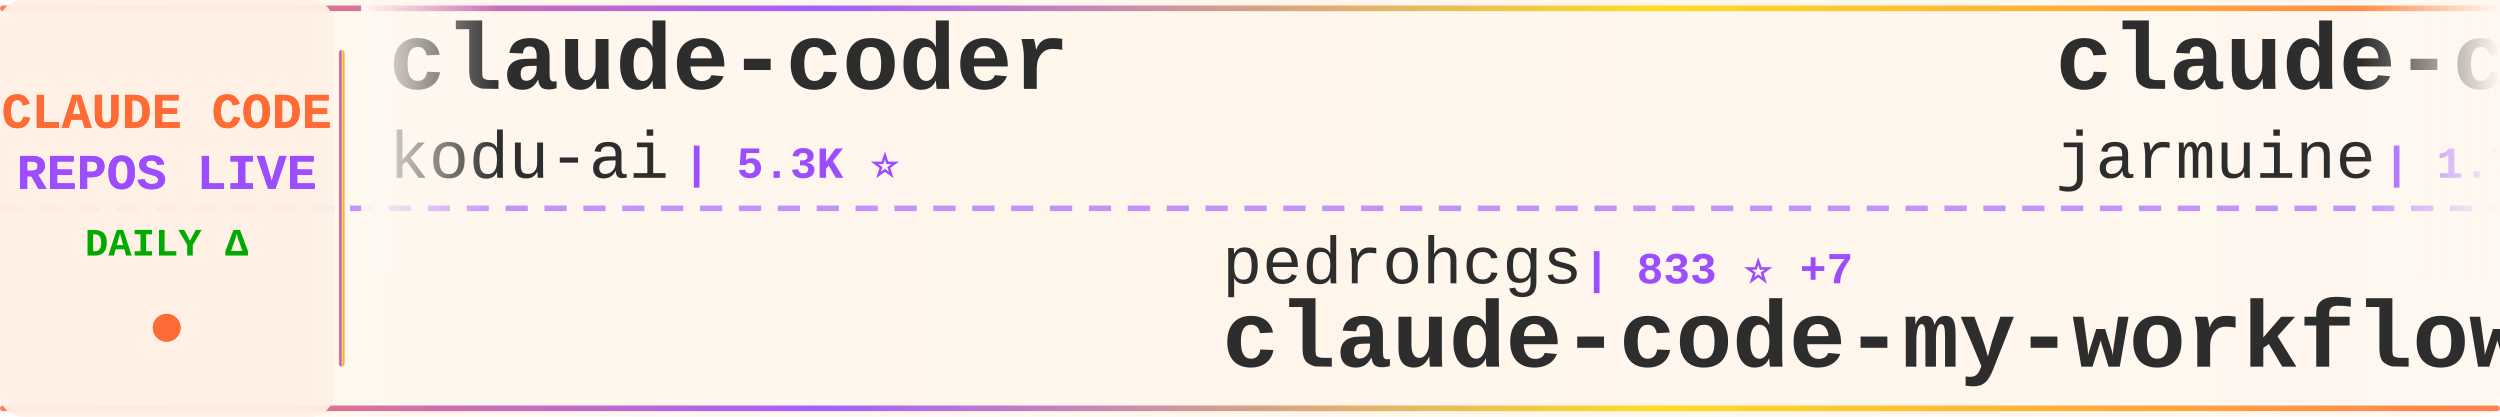
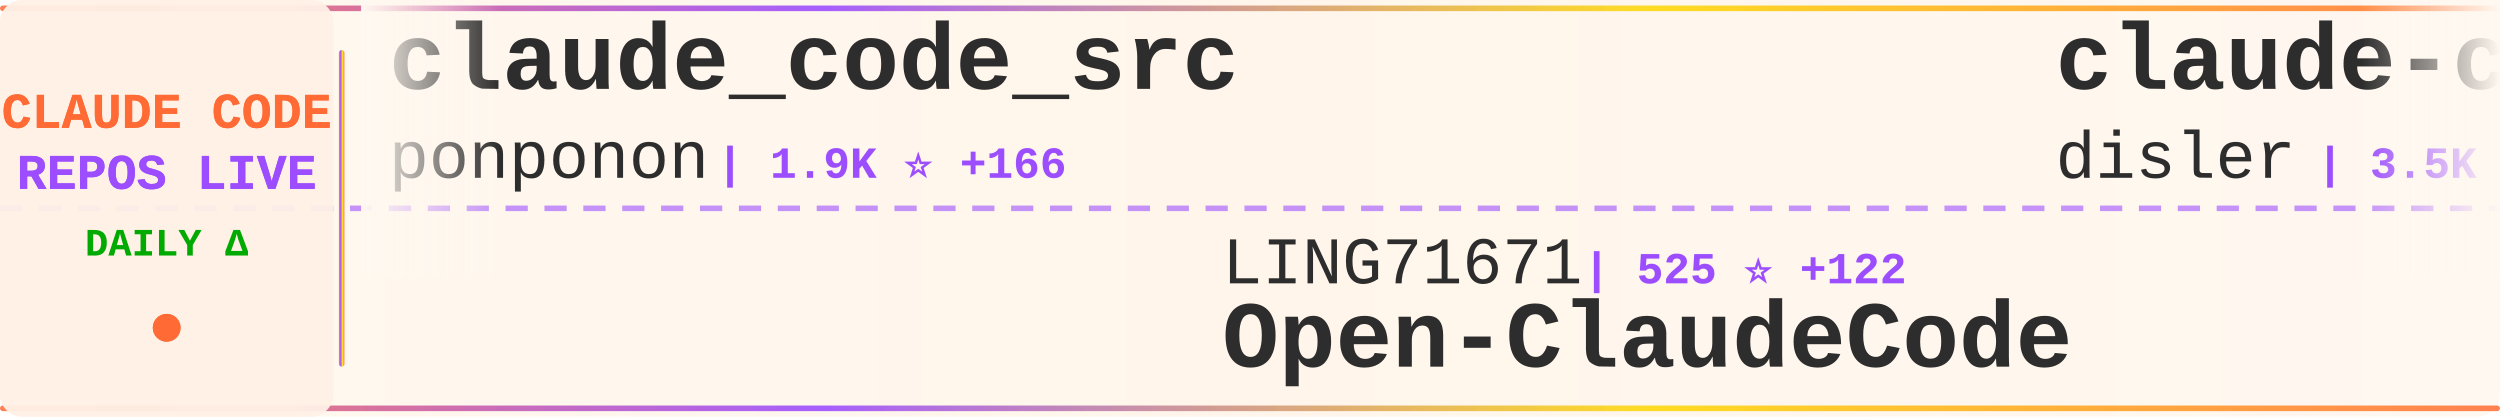
<svg xmlns="http://www.w3.org/2000/svg" width="900" height="150">
  <defs>
    <linearGradient id="tickerBg" x1="0%" y1="0%" x2="100%" y2="0%">
      <stop offset="0%" style="stop-color:#fff8f0;stop-opacity:0.98" />
      <stop offset="50%" style="stop-color:#fff5eb;stop-opacity:1" />
      <stop offset="100%" style="stop-color:#fff8f0;stop-opacity:0.98" />
    </linearGradient>
    <linearGradient id="borderGrad" x1="0%" y1="0%" x2="100%" y2="0%">
      <stop offset="0%" style="stop-color:#FF6B35;stop-opacity:0.85">
        <animate attributeName="stop-opacity" values="0.85;1;0.85" dur="2s" repeatCount="indefinite" />
      </stop>
      <stop offset="33%" style="stop-color:#9C4EFF;stop-opacity:0.9">
        <animate attributeName="stop-opacity" values="0.9;1;0.9" dur="2.2s" repeatCount="indefinite" />
      </stop>
      <stop offset="66%" style="stop-color:#FFD700;stop-opacity:0.85">
        <animate attributeName="stop-opacity" values="0.85;1;0.85" dur="1.8s" repeatCount="indefinite" />
      </stop>
      <stop offset="100%" style="stop-color:#FF6B35;stop-opacity:0.85">
        <animate attributeName="stop-opacity" values="0.85;1;0.85" dur="2s" repeatCount="indefinite" />
      </stop>
    </linearGradient>
    <filter id="textGlow">
      <feGaussianBlur stdDeviation="0.15" result="coloredBlur" />
      <feMerge>
        <feMergeNode in="coloredBlur" />
        <feMergeNode in="SourceGraphic" />
      </feMerge>
    </filter>
    <filter id="metricGlow">
      <feGaussianBlur stdDeviation="0.2" result="coloredBlur" />
      <feMerge>
        <feMergeNode in="coloredBlur" />
        <feMergeNode in="SourceGraphic" />
      </feMerge>
    </filter>
    <linearGradient id="leftFade" x1="0%" y1="0%" x2="100%" y2="0%">
      <stop offset="0%" style="stop-color:#fff8f0;stop-opacity:1" />
      <stop offset="100%" style="stop-color:#fff8f0;stop-opacity:0" />
    </linearGradient>
    <linearGradient id="rightFade" x1="0%" y1="0%" x2="100%" y2="0%">
      <stop offset="0%" style="stop-color:#fff8f0;stop-opacity:0" />
      <stop offset="100%" style="stop-color:#fff8f0;stop-opacity:1" />
    </linearGradient>
  </defs>
  <rect width="900" height="150" fill="url(#tickerBg)" rx="8" />
  <rect x="0" y="2" width="900" height="2" fill="url(#borderGrad)" rx="1" />
  <rect x="0" y="146" width="900" height="2" fill="url(#borderGrad)" rx="1" />
  <line x1="0" y1="75" x2="900" y2="75" stroke="#9C4EFF" stroke-width="2" stroke-dasharray="8 6" opacity="0.6" />
  <rect x="0" y="0" width="120" height="150" fill="#fff0e6" opacity="0.95" rx="8" />
  <text x="60" y="46" font-family="'Courier New', monospace" font-size="18" font-weight="bold" fill="#FF6B35" text-anchor="middle" filter="url(#textGlow)">
    CLAUDE CODE
  </text>
  <text x="60" y="68" font-family="'Courier New', monospace" font-size="18" font-weight="bold" fill="#9C4EFF" text-anchor="middle" filter="url(#textGlow)">
    REPOS LIVE
  </text>
  <text x="60" y="92" font-family="'Courier New', monospace" font-size="14" font-weight="bold" fill="#00aa00" text-anchor="middle">
    DAILY Δ
  </text>
  <circle cx="60" cy="118" r="5" fill="#FF6B35" filter="url(#metricGlow)">
    <animate attributeName="r" values="4;6;4" dur="1.5s" repeatCount="indefinite" />
    <animate attributeName="opacity" values="0.6;1;0.6" dur="1.5s" repeatCount="indefinite" />
  </circle>
  <rect x="122" y="18" width="2" height="114" fill="url(#borderGrad)" rx="1" />
  <clipPath id="tickerClip">
    <rect x="130" y="0" width="770" height="150" />
  </clipPath>
  <g clip-path="url(#tickerClip)">
    <g id="tickerItems">
      <animateTransform attributeName="transform" attributeType="XML" type="translate" from="0 0" to="-3000 0" dur="54s" repeatCount="indefinite" />
      <g transform="translate(0, 0)">
-         <text x="140" y="32" font-family="'Courier New', monospace" font-size="34" font-weight="bold" fill="#2d2d2d">claude-coder</text>
-         <text x="140" y="64" font-family="'Courier New', monospace" font-size="24" font-weight="normal" fill="#2d2d2d" opacity="1.0">kodu-ai</text>
-         <text x="246" y="64" font-family="'Courier New', monospace" font-size="16" font-weight="bold" fill="#9C4EFF"> | 5.3K ⭐</text>
+         <text x="140" y="32" font-family="'Courier New', monospace" font-size="34" font-weight="bold" fill="#2d2d2d">claude_code_src</text>
+         <text x="140" y="64" font-family="'Courier New', monospace" font-size="24" font-weight="normal" fill="#2d2d2d" opacity="1.0">ponponon</text>
+         <text x="258" y="64" font-family="'Courier New', monospace" font-size="16" font-weight="bold" fill="#9C4EFF"> | 1.9K ⭐ +166</text>
      </g>
      <g transform="translate(300, 0)">
-         <text x="140" y="102" font-family="'Courier New', monospace" font-size="24" font-weight="normal" fill="#2d2d2d" opacity="1.0">pedrohcgs</text>
-         <text x="270" y="102" font-family="'Courier New', monospace" font-size="16" font-weight="bold" fill="#9C4EFF"> | 833 ⭐ +7</text>
-         <text x="140" y="132" font-family="'Courier New', monospace" font-size="34" font-weight="bold" fill="#2d2d2d">claude-code-my-workflow</text>
+         <text x="140" y="102" font-family="'Courier New', monospace" font-size="24" font-weight="normal" fill="#2d2d2d" opacity="1.0">LING71671</text>
+         <text x="270" y="102" font-family="'Courier New', monospace" font-size="16" font-weight="bold" fill="#9C4EFF"> | 525 ⭐ +122</text>
+         <text x="140" y="132" font-family="'Courier New', monospace" font-size="34" font-weight="bold" fill="#2d2d2d">Open-ClaudeCode</text>
      </g>
      <g transform="translate(600, 0)">
-         <text x="140" y="32" font-family="'Courier New', monospace" font-size="34" font-weight="bold" fill="#2d2d2d">claude-code</text>
-         <text x="140" y="64" font-family="'Courier New', monospace" font-size="24" font-weight="normal" fill="#2d2d2d" opacity="1.0">jarmuine</text>
-         <text x="258" y="64" font-family="'Courier New', monospace" font-size="16" font-weight="bold" fill="#9C4EFF"> | 1.7K ⭐ +125</text>
+         <text x="140" y="32" font-family="'Courier New', monospace" font-size="34" font-weight="bold" fill="#2d2d2d">claude-code-hooks-master...</text>
+         <text x="140" y="64" font-family="'Courier New', monospace" font-size="24" font-weight="normal" fill="#2d2d2d" opacity="1.0">disler</text>
+         <text x="234" y="64" font-family="'Courier New', monospace" font-size="16" font-weight="bold" fill="#9C4EFF"> | 3.5K ⭐ +7</text>
      </g>
      <g transform="translate(900, 0)">
-         <text x="140" y="102" font-family="'Courier New', monospace" font-size="24" font-weight="normal" fill="#2d2d2d" opacity="1.0">RichardAtCT</text>
-         <text x="294" y="102" font-family="'Courier New', monospace" font-size="16" font-weight="bold" fill="#9C4EFF"> | 2.3K ⭐ +10</text>
-         <text x="140" y="132" font-family="'Courier New', monospace" font-size="34" font-weight="bold" fill="#2d2d2d">claude-code-telegram</text>
+         <text x="140" y="102" font-family="'Courier New', monospace" font-size="24" font-weight="normal" fill="#2d2d2d" opacity="1.0">yasasbanukaofficial</text>
+         <text x="390" y="102" font-family="'Courier New', monospace" font-size="16" font-weight="bold" fill="#9C4EFF"> | 1.3K ⭐ +336</text>
+         <text x="140" y="132" font-family="'Courier New', monospace" font-size="34" font-weight="bold" fill="#2d2d2d">claude-code</text>
      </g>
      <g transform="translate(1200, 0)">
-         <text x="140" y="32" font-family="'Courier New', monospace" font-size="34" font-weight="bold" fill="#2d2d2d">Claude-Code-Source-Study</text>
-         <text x="140" y="64" font-family="'Courier New', monospace" font-size="24" font-weight="normal" fill="#2d2d2d" opacity="1.0">luyao618</text>
-         <text x="258" y="64" font-family="'Courier New', monospace" font-size="16" font-weight="bold" fill="#9C4EFF"> | 777 ⭐ +758</text>
+         <text x="140" y="32" font-family="'Courier New', monospace" font-size="34" font-weight="bold" fill="#2d2d2d">claude-code-templates</text>
+         <text x="140" y="64" font-family="'Courier New', monospace" font-size="24" font-weight="normal" fill="#2d2d2d" opacity="1.0">davila7</text>
+         <text x="246" y="64" font-family="'Courier New', monospace" font-size="16" font-weight="bold" fill="#9C4EFF"> | 24.1K ⭐ +48</text>
      </g>
      <g transform="translate(1500, 0)">
-         <text x="140" y="102" font-family="'Courier New', monospace" font-size="24" font-weight="normal" fill="#2d2d2d" opacity="1.0">repowise-dev</text>
-         <text x="306" y="102" font-family="'Courier New', monospace" font-size="16" font-weight="bold" fill="#9C4EFF"> | 629 ⭐ +120</text>
-         <text x="140" y="132" font-family="'Courier New', monospace" font-size="34" font-weight="bold" fill="#2d2d2d">claude-code-prompts</text>
+         <text x="140" y="102" font-family="'Courier New', monospace" font-size="24" font-weight="normal" fill="#2d2d2d" opacity="1.0">VineeTagarwaL-code</text>
+         <text x="378" y="102" font-family="'Courier New', monospace" font-size="16" font-weight="bold" fill="#9C4EFF"> | 255 ⭐ +5</text>
+         <text x="140" y="132" font-family="'Courier New', monospace" font-size="34" font-weight="bold" fill="#2d2d2d">claude-code</text>
      </g>
      <g transform="translate(1800, 0)">
-         <text x="140" y="32" font-family="'Courier New', monospace" font-size="34" font-weight="bold" fill="#2d2d2d">superpowers</text>
-         <text x="140" y="64" font-family="'Courier New', monospace" font-size="24" font-weight="normal" fill="#2d2d2d" opacity="1.0">obra</text>
-         <text x="210" y="64" font-family="'Courier New', monospace" font-size="16" font-weight="bold" fill="#9C4EFF"> | 133.8K ⭐ +1.9K</text>
+         <text x="140" y="32" font-family="'Courier New', monospace" font-size="34" font-weight="bold" fill="#2d2d2d">Claude-Code-Game-Studios</text>
+         <text x="140" y="64" font-family="'Courier New', monospace" font-size="24" font-weight="normal" fill="#2d2d2d" opacity="1.0">Donchitos</text>
+         <text x="270" y="64" font-family="'Courier New', monospace" font-size="16" font-weight="bold" fill="#9C4EFF"> | 8.1K ⭐ +114</text>
      </g>
      <g transform="translate(2100, 0)">
-         <text x="140" y="102" font-family="'Courier New', monospace" font-size="24" font-weight="normal" fill="#2d2d2d" opacity="1.0">chauncygu</text>
-         <text x="270" y="102" font-family="'Courier New', monospace" font-size="16" font-weight="bold" fill="#9C4EFF"> | 1.3K ⭐ +251</text>
-         <text x="140" y="132" font-family="'Courier New', monospace" font-size="34" font-weight="bold" fill="#2d2d2d">collection-claude-code-s...</text>
+         <text x="140" y="102" font-family="'Courier New', monospace" font-size="24" font-weight="normal" fill="#2d2d2d" opacity="1.0">router-for-me</text>
+         <text x="318" y="102" font-family="'Courier New', monospace" font-size="16" font-weight="bold" fill="#9C4EFF"> | 22.7K ⭐ +350</text>
+         <text x="140" y="132" font-family="'Courier New', monospace" font-size="34" font-weight="bold" fill="#2d2d2d">CLIProxyAPI</text>
      </g>
      <g transform="translate(2400, 0)">
-         <text x="140" y="32" font-family="'Courier New', monospace" font-size="34" font-weight="bold" fill="#2d2d2d">skills</text>
-         <text x="140" y="64" font-family="'Courier New', monospace" font-size="24" font-weight="normal" fill="#2d2d2d" opacity="1.0">anthropics</text>
-         <text x="282" y="64" font-family="'Courier New', monospace" font-size="16" font-weight="bold" fill="#9C4EFF"> | 110.0K ⭐ +825</text>
+         <text x="140" y="32" font-family="'Courier New', monospace" font-size="34" font-weight="bold" fill="#2d2d2d">claude-code</text>
+         <text x="140" y="64" font-family="'Courier New', monospace" font-size="24" font-weight="normal" fill="#2d2d2d" opacity="1.0">claude-code-best</text>
+         <text x="354" y="64" font-family="'Courier New', monospace" font-size="16" font-weight="bold" fill="#9C4EFF"> | 13.0K ⭐ +2.1K</text>
      </g>
      <g transform="translate(2700, 0)">
-         <text x="140" y="102" font-family="'Courier New', monospace" font-size="24" font-weight="normal" fill="#2d2d2d" opacity="1.0">xorespesp</text>
-         <text x="270" y="102" font-family="'Courier New', monospace" font-size="16" font-weight="bold" fill="#9C4EFF"> | 184 ⭐ +10</text>
-         <text x="140" y="132" font-family="'Courier New', monospace" font-size="34" font-weight="bold" fill="#2d2d2d">claude-code</text>
+         <text x="140" y="102" font-family="'Courier New', monospace" font-size="24" font-weight="normal" fill="#2d2d2d" opacity="1.0">sugyan</text>
+         <text x="234" y="102" font-family="'Courier New', monospace" font-size="16" font-weight="bold" fill="#9C4EFF"> | 995 ⭐ +2</text>
+         <text x="140" y="132" font-family="'Courier New', monospace" font-size="34" font-weight="bold" fill="#2d2d2d">claude-code-webui</text>
      </g>
      <g transform="translate(3000, 0)">
-         <text x="140" y="32" font-family="'Courier New', monospace" font-size="34" font-weight="bold" fill="#2d2d2d">claude-coder</text>
-         <text x="140" y="64" font-family="'Courier New', monospace" font-size="24" font-weight="normal" fill="#2d2d2d" opacity="1.0">kodu-ai</text>
-         <text x="246" y="64" font-family="'Courier New', monospace" font-size="16" font-weight="bold" fill="#9C4EFF"> | 5.3K ⭐</text>
+         <text x="140" y="32" font-family="'Courier New', monospace" font-size="34" font-weight="bold" fill="#2d2d2d">claude_code_src</text>
+         <text x="140" y="64" font-family="'Courier New', monospace" font-size="24" font-weight="normal" fill="#2d2d2d" opacity="1.0">ponponon</text>
+         <text x="258" y="64" font-family="'Courier New', monospace" font-size="16" font-weight="bold" fill="#9C4EFF"> | 1.9K ⭐ +166</text>
      </g>
      <g transform="translate(3300, 0)">
-         <text x="140" y="102" font-family="'Courier New', monospace" font-size="24" font-weight="normal" fill="#2d2d2d" opacity="1.0">pedrohcgs</text>
-         <text x="270" y="102" font-family="'Courier New', monospace" font-size="16" font-weight="bold" fill="#9C4EFF"> | 833 ⭐ +7</text>
-         <text x="140" y="132" font-family="'Courier New', monospace" font-size="34" font-weight="bold" fill="#2d2d2d">claude-code-my-workflow</text>
+         <text x="140" y="102" font-family="'Courier New', monospace" font-size="24" font-weight="normal" fill="#2d2d2d" opacity="1.0">LING71671</text>
+         <text x="270" y="102" font-family="'Courier New', monospace" font-size="16" font-weight="bold" fill="#9C4EFF"> | 525 ⭐ +122</text>
+         <text x="140" y="132" font-family="'Courier New', monospace" font-size="34" font-weight="bold" fill="#2d2d2d">Open-ClaudeCode</text>
      </g>
      <g transform="translate(3600, 0)">
-         <text x="140" y="32" font-family="'Courier New', monospace" font-size="34" font-weight="bold" fill="#2d2d2d">claude-code</text>
-         <text x="140" y="64" font-family="'Courier New', monospace" font-size="24" font-weight="normal" fill="#2d2d2d" opacity="1.0">jarmuine</text>
-         <text x="258" y="64" font-family="'Courier New', monospace" font-size="16" font-weight="bold" fill="#9C4EFF"> | 1.7K ⭐ +125</text>
+         <text x="140" y="32" font-family="'Courier New', monospace" font-size="34" font-weight="bold" fill="#2d2d2d">claude-code-hooks-master...</text>
+         <text x="140" y="64" font-family="'Courier New', monospace" font-size="24" font-weight="normal" fill="#2d2d2d" opacity="1.0">disler</text>
+         <text x="234" y="64" font-family="'Courier New', monospace" font-size="16" font-weight="bold" fill="#9C4EFF"> | 3.5K ⭐ +7</text>
      </g>
      <g transform="translate(3900, 0)">
-         <text x="140" y="102" font-family="'Courier New', monospace" font-size="24" font-weight="normal" fill="#2d2d2d" opacity="1.0">RichardAtCT</text>
-         <text x="294" y="102" font-family="'Courier New', monospace" font-size="16" font-weight="bold" fill="#9C4EFF"> | 2.3K ⭐ +10</text>
-         <text x="140" y="132" font-family="'Courier New', monospace" font-size="34" font-weight="bold" fill="#2d2d2d">claude-code-telegram</text>
+         <text x="140" y="102" font-family="'Courier New', monospace" font-size="24" font-weight="normal" fill="#2d2d2d" opacity="1.0">yasasbanukaofficial</text>
+         <text x="390" y="102" font-family="'Courier New', monospace" font-size="16" font-weight="bold" fill="#9C4EFF"> | 1.3K ⭐ +336</text>
+         <text x="140" y="132" font-family="'Courier New', monospace" font-size="34" font-weight="bold" fill="#2d2d2d">claude-code</text>
      </g>
    </g>
  </g>
  <rect x="130" y="0" width="50" height="100" fill="url(#leftFade)" />
  <rect x="850" y="0" width="50" height="100" fill="url(#rightFade)" />
</svg>
